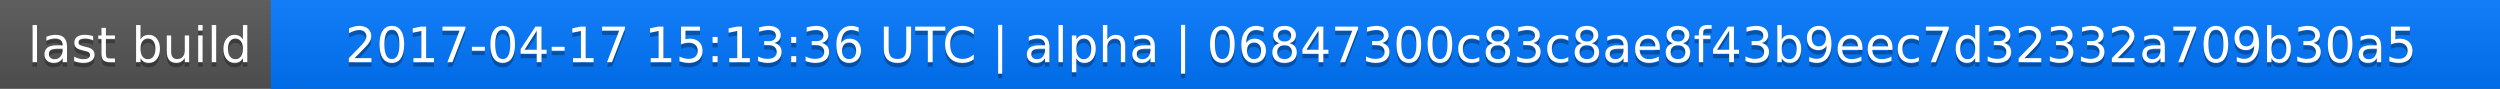
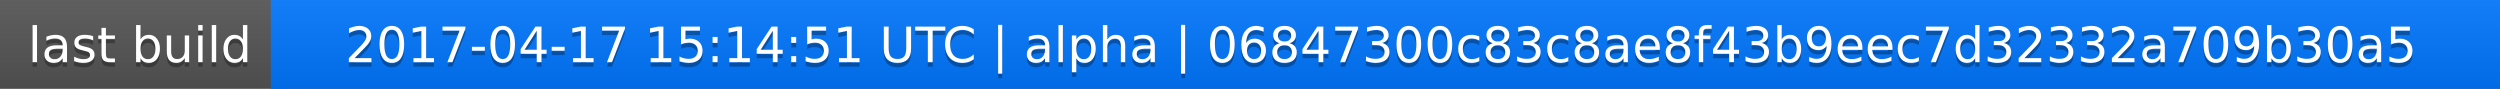
<svg xmlns="http://www.w3.org/2000/svg" width="563" height="20">
  <linearGradient id="a" x2="0" y2="100%">
    <stop offset="0" stop-color="#bbb" stop-opacity=".1" />
    <stop offset="1" stop-opacity=".1" />
  </linearGradient>
  <rect rx="0" width="563" height="20" fill="#555" />
  <rect rx="0" x="61" width="502" height="20" fill="#07f" />
  <path fill="#07f" d="M61 0h4v20h-4z" />
  <rect rx="0" width="563" height="20" fill="url(#a)" />
  <g fill="#fff" text-anchor="middle" font-family="DejaVu Sans,Verdana,Geneva,sans-serif" font-size="11">
    <text x="31.5" y="15" fill="#010101" fill-opacity=".3">last build</text>
    <text x="31.5" y="14">last build</text>
-     <text x="311" y="15" fill="#010101" fill-opacity=".3">2017-04-17 15:13:36 UTC | alpha | 06847300c83c8ae8f43b9eec7d32332a709b30a5</text>
-     <text x="311" y="14">2017-04-17 15:13:36 UTC | alpha | 06847300c83c8ae8f43b9eec7d32332a709b30a5</text>
+     <text x="311" y="15" fill="#010101" fill-opacity=".3">2017-04-17 15:14:51 UTC | alpha | 06847300c83c8ae8f43b9eec7d32332a709b30a5</text>
+     <text x="311" y="14">2017-04-17 15:14:51 UTC | alpha | 06847300c83c8ae8f43b9eec7d32332a709b30a5</text>
  </g>
</svg>
